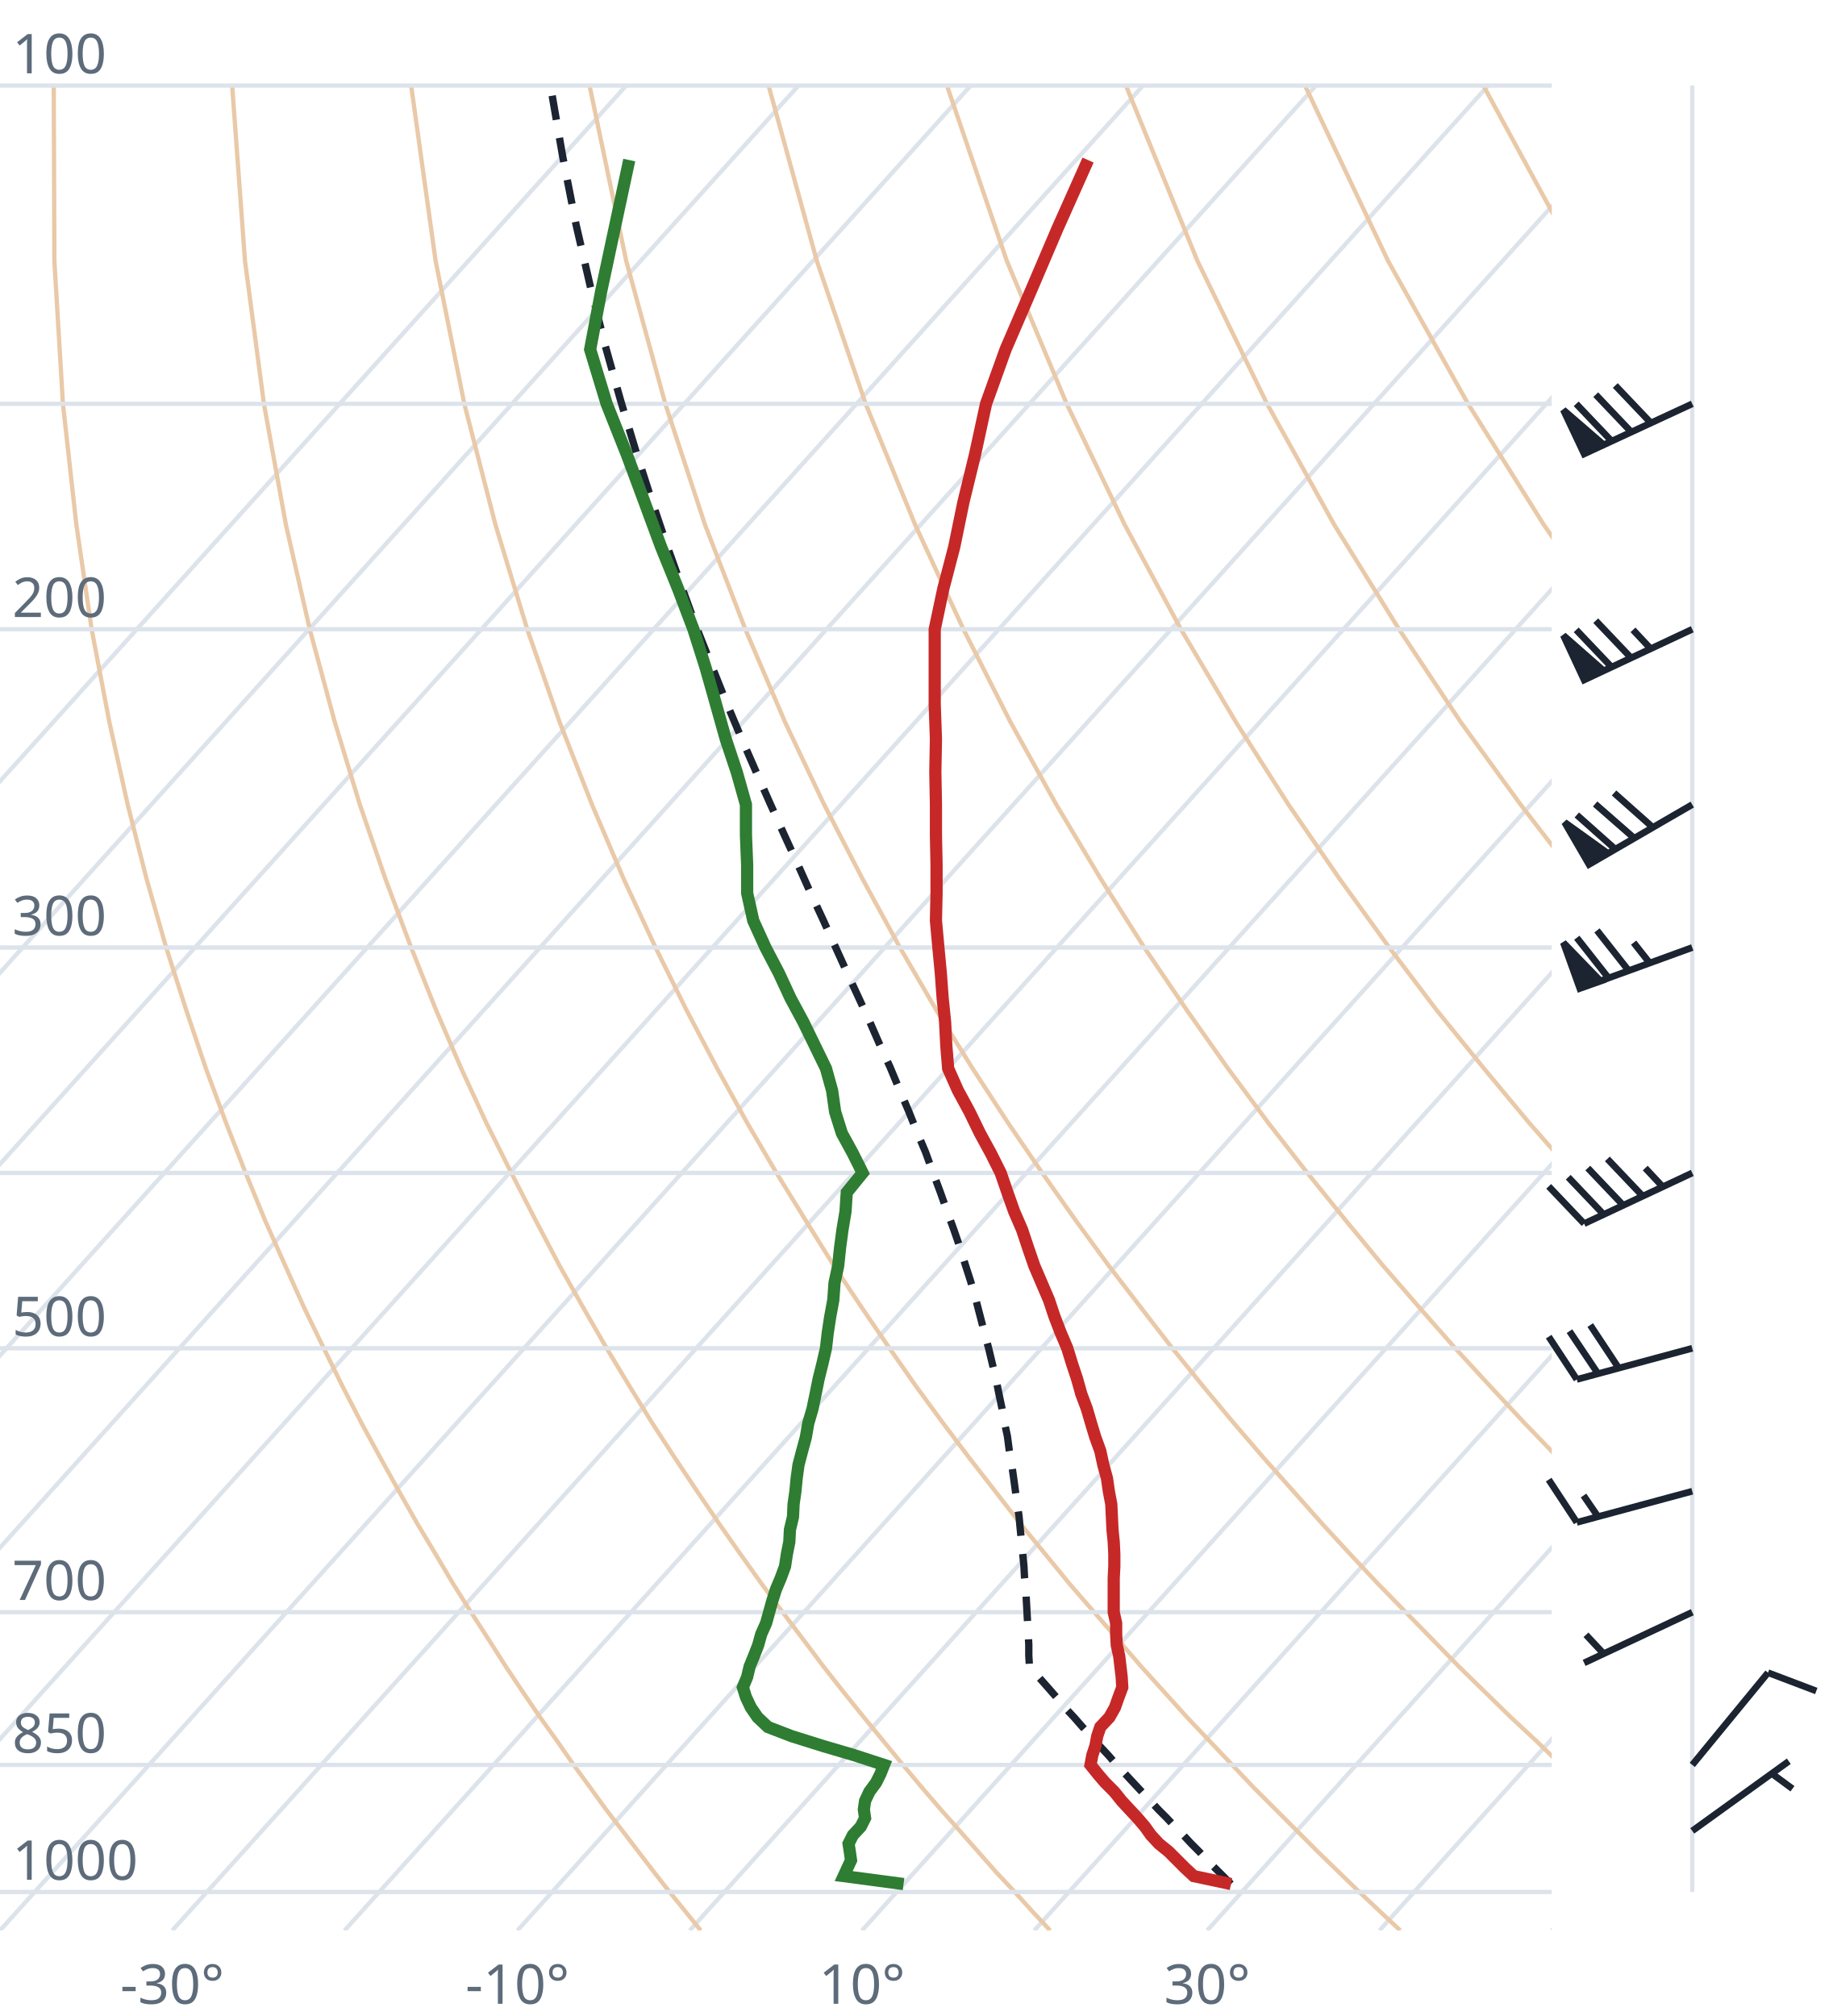
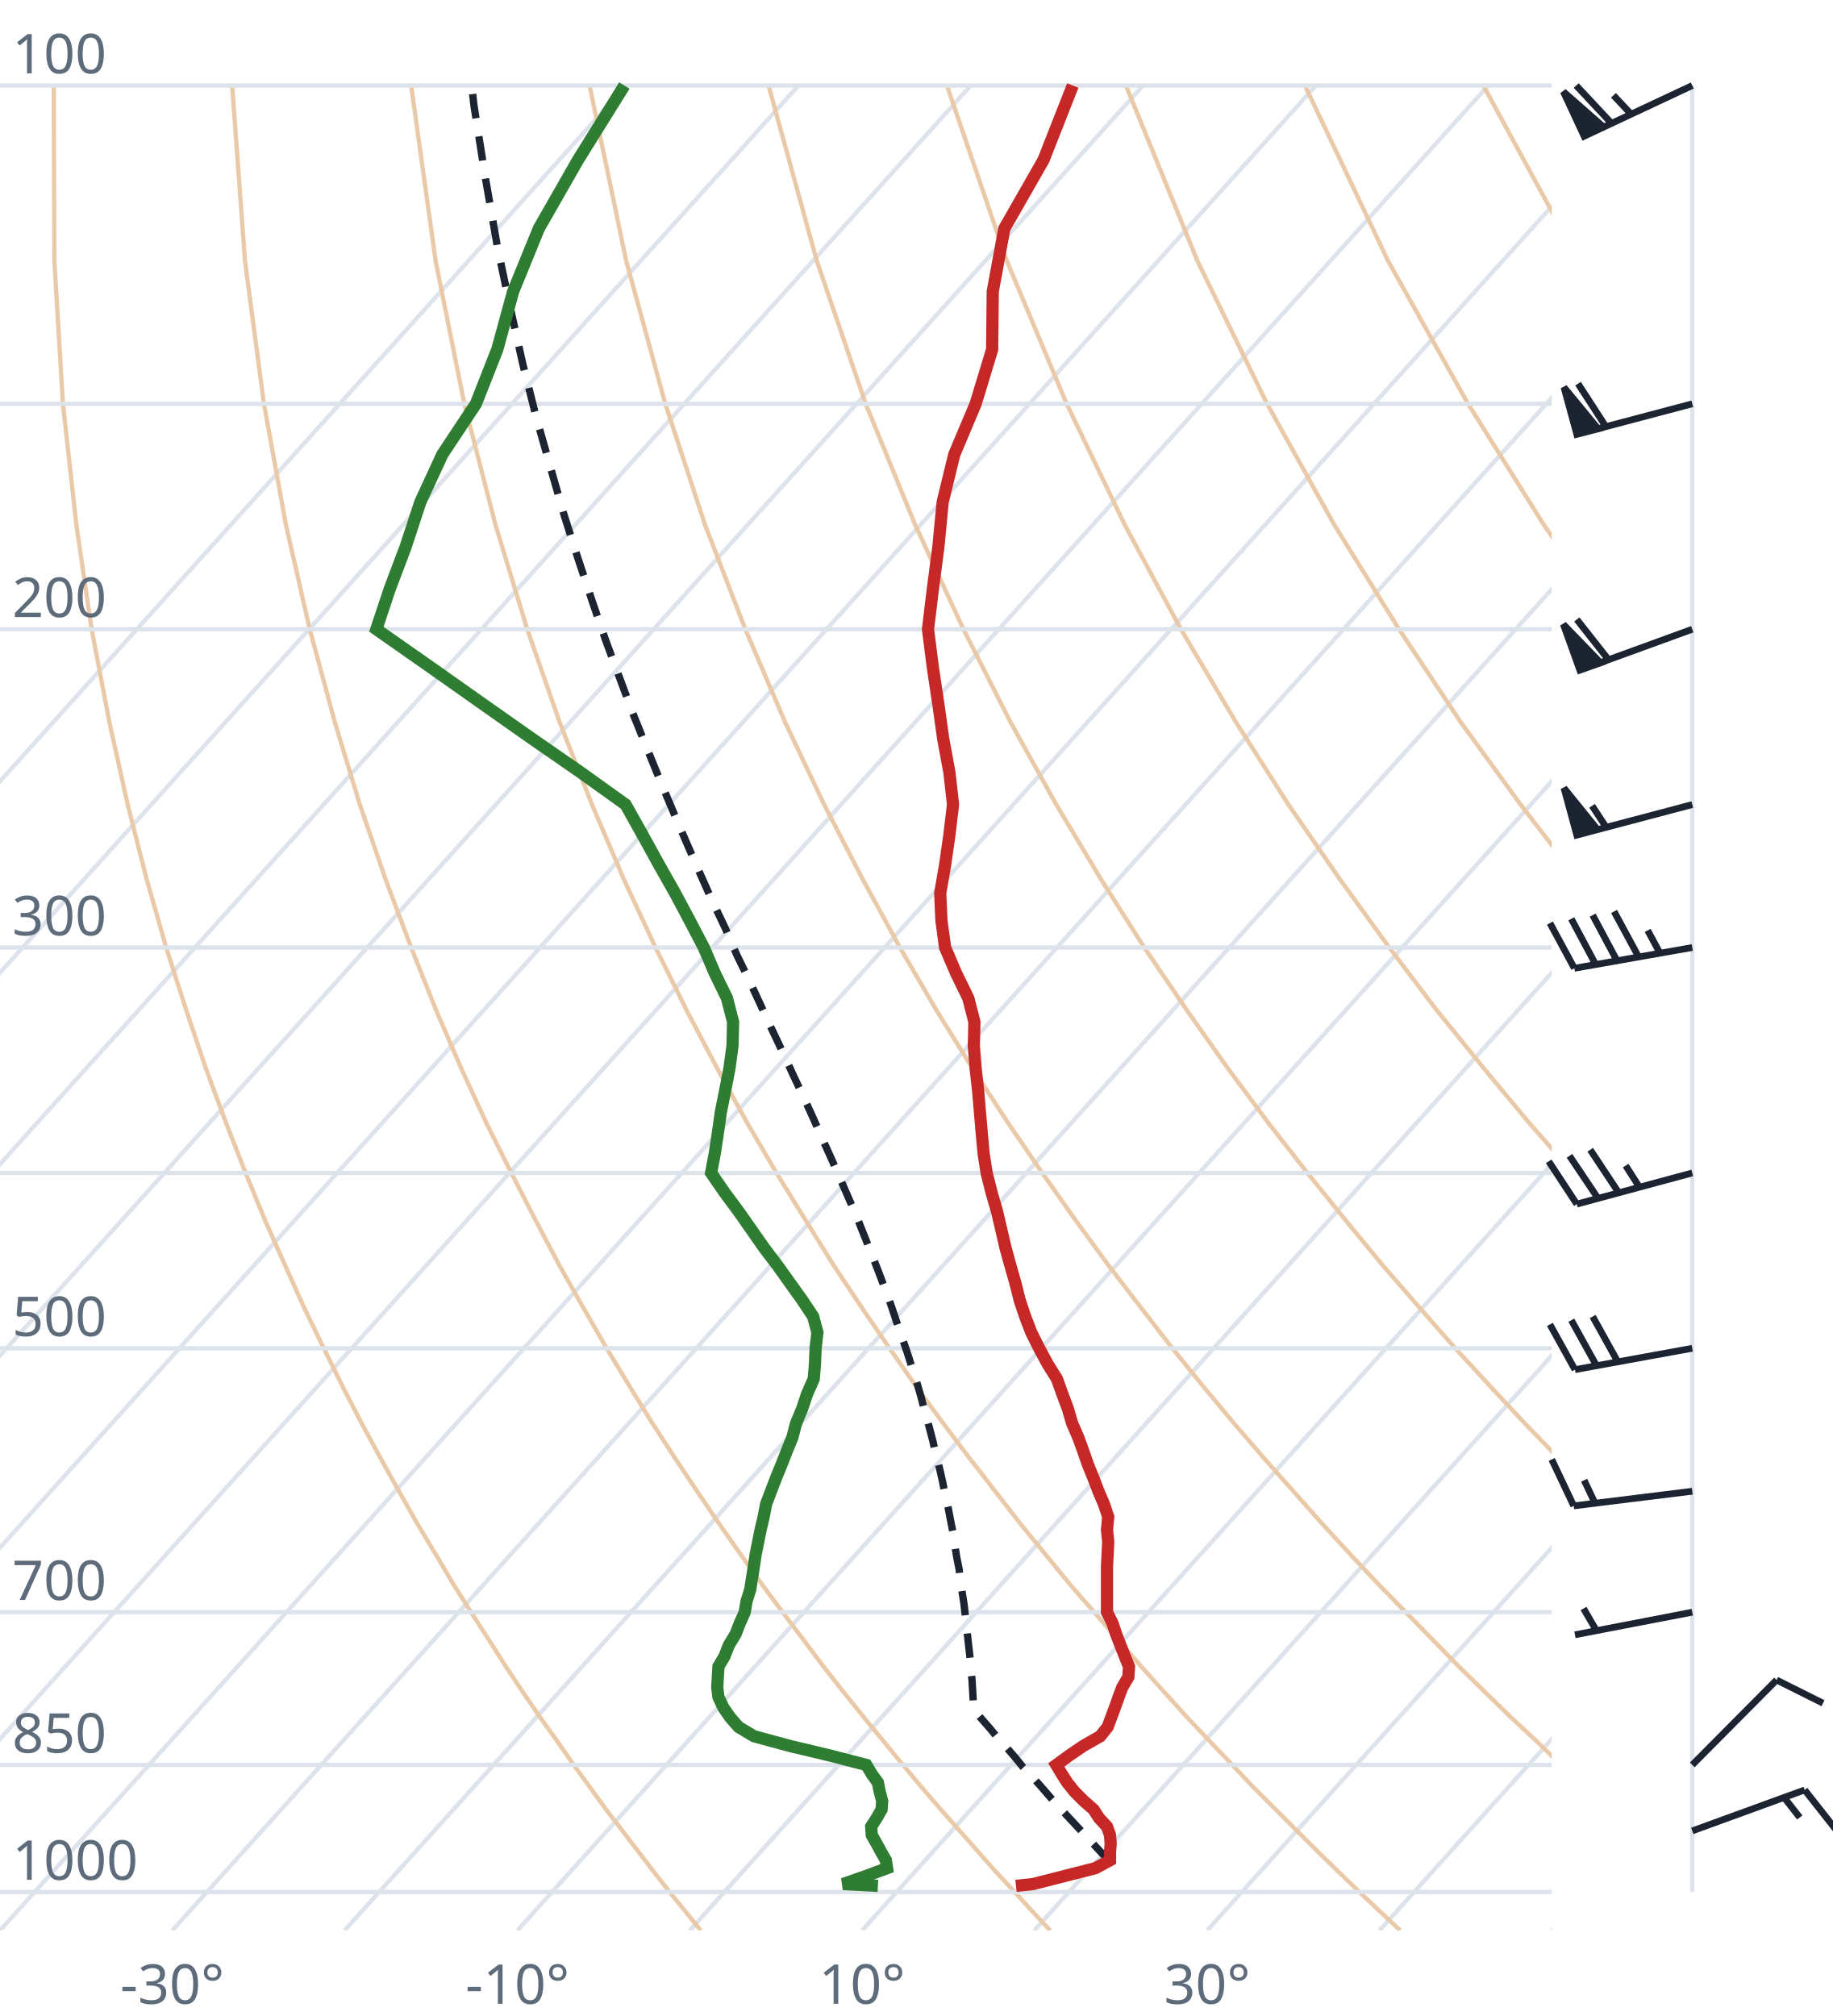
<svg xmlns="http://www.w3.org/2000/svg" viewBox="0 0 300 330" font-family="system-ui,sans-serif" font-size="9">
  <style>.g{stroke:#dde3ea;stroke-width:.7;fill:none}.ad{stroke:#e9c9a8;stroke-width:.7;fill:none}.t{stroke:#c62828;stroke-width:2;fill:none}.d{stroke:#2e7d32;stroke-width:2;fill:none}.pc{stroke:#1b2430;stroke-width:1.2;stroke-dasharray:4 3;fill:none}.barb{stroke:#1b2430;stroke-width:1.1;fill:#1b2430}text{fill:#5d6b7a}</style>
  <clipPath id="c">
    <rect x="0" y="0" width="254" height="316.0" />
  </clipPath>
  <g clip-path="url(#c)">
    <line class="g" x1="-169.3" y1="316.0" x2="102.5" y2="14.0" />
    <line class="g" x1="-141.1" y1="316.0" x2="130.7" y2="14.0" />
    <line class="g" x1="-112.9" y1="316.0" x2="158.9" y2="14.0" />
    <line class="g" x1="-84.7" y1="316.0" x2="187.1" y2="14.0" />
    <line class="g" x1="-56.4" y1="316.0" x2="215.4" y2="14.0" />
    <line class="g" x1="-28.2" y1="316.0" x2="243.6" y2="14.0" />
    <line class="g" x1="0.0" y1="316.0" x2="271.8" y2="14.0" />
    <line class="g" x1="28.2" y1="316.0" x2="300.0" y2="14.0" />
    <line class="g" x1="56.4" y1="316.0" x2="328.2" y2="14.0" />
    <line class="g" x1="84.7" y1="316.0" x2="356.5" y2="14.0" />
    <line class="g" x1="112.9" y1="316.0" x2="384.7" y2="14.0" />
    <line class="g" x1="141.1" y1="316.0" x2="412.9" y2="14.0" />
    <line class="g" x1="169.3" y1="316.0" x2="441.1" y2="14.0" />
    <line class="g" x1="197.6" y1="316.0" x2="469.4" y2="14.0" />
    <line class="g" x1="225.8" y1="316.0" x2="497.6" y2="14.0" />
    <line class="g" x1="254.0" y1="316.0" x2="525.8" y2="14.0" />
    <path class="ad" d="M114.7,316.0L112.2,312.9L109.6,309.7L107.1,306.5L104.5,303.1L101.9,299.7L99.2,296.2L96.6,292.6L93.9,288.9L91.2,285.0L88.4,281.1L85.6,277.0L82.8,272.8L80.0,268.4L77.1,263.9L74.2,259.3L71.3,254.4L68.3,249.4L65.3,244.1L62.3,238.7L59.2,233.0L56.1,227.0L53.0,220.7L49.8,214.1L46.7,207.2L43.4,199.8L40.2,192.0L37.0,183.8L33.7,174.9L30.5,165.4L27.2,155.1L24.0,143.9L20.9,131.7L17.9,118.2L15.0,103.0L12.5,85.9L10.3,66.1L8.9,42.7L8.8,14.0" />
    <path class="ad" d="M171.9,316.0L169.0,312.9L166.1,309.7L163.1,306.5L160.1,303.1L157.1,299.7L154.0,296.2L150.9,292.6L147.8,288.9L144.6,285.0L141.4,281.1L138.1,277.0L134.8,272.8L131.5,268.4L128.1,263.9L124.7,259.3L121.2,254.4L117.7,249.4L114.1,244.1L110.5,238.7L106.8,233.0L103.1,227.0L99.3,220.7L95.5,214.1L91.6,207.2L87.7,199.8L83.7,192.0L79.6,183.8L75.5,174.9L71.4,165.4L67.3,155.1L63.1,143.9L58.9,131.7L54.8,118.2L50.7,103.0L46.8,85.9L43.2,66.1L40.1,42.7L38.0,14.0" />
    <path class="ad" d="M229.2,316.0L225.9,312.9L222.5,309.7L219.2,306.5L215.7,303.1L212.3,299.7L208.8,296.2L205.2,292.6L201.7,288.9L198.0,285.0L194.3,281.1L190.6,277.0L186.8,272.8L183.0,268.4L179.1,263.9L175.1,259.3L171.1,254.4L167.0,249.4L162.9,244.1L158.7,238.7L154.4,233.0L150.0,227.0L145.6,220.7L141.1,214.1L136.5,207.2L131.9,199.8L127.1,192.0L122.3,183.8L117.4,174.9L112.4,165.4L107.3,155.1L102.1,143.9L96.9,131.7L91.6,118.2L86.3,103.0L81.1,85.9L76.0,66.1L71.3,42.7L67.3,14.0" />
    <path class="ad" d="M286.4,316.0L282.7,312.9L279.0,309.7L275.2,306.5L271.4,303.1L267.5,299.7L263.6,296.2L259.6,292.6L255.5,288.9L251.5,285.0L247.3,281.1L243.1,277.0L238.8,272.8L234.5,268.4L230.1,263.9L225.6,259.3L221.0,254.4L216.4,249.4L211.7,244.1L206.9,238.7L202.0,233.0L197.0,227.0L191.9,220.7L186.8,214.1L181.5,207.2L176.1,199.8L170.6,192.0L165.0,183.8L159.2,174.9L153.3,165.4L147.3,155.1L141.2,143.9L134.9,131.7L128.5,118.2L122.0,103.0L115.4,85.9L108.9,66.1L102.5,42.7L96.5,14.0" />
    <path class="ad" d="M343.6,316.0L339.5,312.9L335.4,309.7L331.2,306.5L327.0,303.1L322.7,299.7L318.3,296.2L313.9,292.6L309.4,288.9L304.9,285.0L300.3,281.1L295.6,277.0L290.8,272.8L286.0,268.4L281.0,263.9L276.0,259.3L270.9,254.4L265.7,249.4L260.5,244.1L255.1,238.7L249.6,233.0L244.0,227.0L238.2,220.7L232.4,214.1L226.4,207.2L220.3,199.8L214.0,192.0L207.6,183.8L201.0,174.9L194.3,165.4L187.3,155.1L180.2,143.9L172.9,131.7L165.4,118.2L157.7,103.0L149.8,85.9L141.7,66.1L133.7,42.7L125.8,14.0" />
    <path class="ad" d="M400.9,316.0L396.4,312.9L391.9,309.7L387.3,306.5L382.6,303.1L377.9,299.7L373.1,296.2L368.2,292.6L363.3,288.9L358.3,285.0L353.2,281.1L348.1,277.0L342.8,272.8L337.5,268.4L332.0,263.9L326.5,259.3L320.9,254.4L315.1,249.4L309.2,244.1L303.3,238.7L297.2,233.0L290.9,227.0L284.6,220.7L278.0,214.1L271.4,207.2L264.5,199.8L257.5,192.0L250.3,183.8L242.9,174.9L235.2,165.4L227.4,155.1L219.3,143.9L210.9,131.7L202.3,118.2L193.3,103.0L184.1,85.9L174.6,66.1L164.8,42.7L155.0,14.0" />
    <path class="ad" d="M458.1,316.0L453.2,312.9L448.3,309.7L443.3,306.5L438.2,303.1L433.1,299.7L427.9,296.2L422.6,292.6L417.2,288.9L411.7,285.0L406.2,281.1L400.5,277.0L394.8,272.8L389.0,268.4L383.0,263.9L376.9,259.3L370.8,254.4L364.5,249.4L358.0,244.1L351.5,238.7L344.8,233.0L337.9,227.0L330.9,220.7L323.7,214.1L316.3,207.2L308.7,199.8L300.9,192.0L292.9,183.8L284.7,174.9L276.2,165.4L267.4,155.1L258.3,143.9L248.9,131.7L239.1,118.2L229.0,103.0L218.4,85.9L207.4,66.1L196.0,42.7L184.3,14.0" />
    <path class="ad" d="M515.3,316.0L510.1,312.9L504.7,309.7L499.3,306.5L493.9,303.1L488.3,299.7L482.7,296.2L476.9,292.6L471.1,288.9L465.2,285.0L459.2,281.1L453.0,277.0L446.8,272.8L440.5,268.4L434.0,263.9L427.4,259.3L420.7,254.4L413.8,249.4L406.8,244.1L399.7,238.7L392.4,233.0L384.9,227.0L377.2,220.7L369.3,214.1L361.2,207.2L352.9,199.8L344.4,192.0L335.6,183.8L326.5,174.9L317.1,165.4L307.4,155.1L297.4,143.9L286.9,131.7L276.0,118.2L264.6,103.0L252.7,85.9L240.3,66.1L227.2,42.7L213.6,14.0" />
    <path class="ad" d="M572.6,316.0L566.9,312.9L561.2,309.7L555.4,306.5L549.5,303.1L543.5,299.7L537.4,296.2L531.3,292.6L525.0,288.9L518.6,285.0L512.1,281.1L505.5,277.0L498.8,272.8L491.9,268.4L485.0,263.9L477.9,259.3L470.6,254.4L463.2,249.4L455.6,244.1L447.9,238.7L439.9,233.0L431.8,227.0L423.5,220.7L415.0,214.1L406.2,207.2L397.2,199.8L387.9,192.0L378.3,183.8L368.4,174.9L358.1,165.4L347.5,155.1L336.4,143.9L324.9,131.7L312.9,118.2L300.3,103.0L287.1,85.9L273.1,66.1L258.4,42.7L242.8,14.0" />
    <path class="ad" d="M629.8,316.0L623.8,312.9L617.6,309.7L611.4,306.5L605.1,303.1L598.7,299.7L592.2,296.2L585.6,292.6L578.9,288.9L572.0,285.0L565.1,281.1L558.0,277.0L550.8,272.8L543.4,268.4L536.0,263.9L528.3,259.3L520.5,254.4L512.5,249.4L504.4,244.1L496.1,238.7L487.5,233.0L478.8,227.0L469.8,220.7L460.6,214.1L451.1,207.2L441.4,199.8L431.3,192.0L420.9,183.8L410.2,174.9L399.1,165.4L387.5,155.1L375.5,143.9L362.9,131.7L349.8,118.2L335.9,103.0L321.4,85.9L306.0,66.1L289.6,42.7L272.1,14.0" />
    <line class="g" x1="0" y1="309.7" x2="254" y2="309.7" />
    <line class="g" x1="0" y1="288.9" x2="254" y2="288.9" />
    <line class="g" x1="0" y1="263.9" x2="254" y2="263.9" />
    <line class="g" x1="0" y1="220.7" x2="254" y2="220.7" />
    <line class="g" x1="0" y1="192.0" x2="254" y2="192.0" />
    <line class="g" x1="0" y1="155.1" x2="254" y2="155.1" />
    <line class="g" x1="0" y1="103.0" x2="254" y2="103.0" />
    <line class="g" x1="0" y1="66.1" x2="254" y2="66.1" />
    <line class="g" x1="0" y1="14.0" x2="254" y2="14.0" />
-     <path class="pc" d="M201.5,308.4L200.2,307.1L198.9,305.8L197.6,304.5L196.3,303.1L195.0,301.8L193.7,300.4L192.3,299.0L191.0,297.6L189.6,296.2L188.3,294.8L186.9,293.3L185.5,291.8L184.2,290.4L182.8,288.9L181.4,287.3L180.0,285.8L178.6,284.2L177.2,282.7L175.8,281.1L174.3,279.5L172.9,277.8L171.5,276.2L170.0,274.5L168.6,272.8L168.5,272.7L168.4,271.0L168.4,269.2L168.3,267.4L168.2,265.6L168.1,263.8L168.0,262.0L167.9,260.1L167.7,258.2L167.6,256.3L167.4,254.3L167.2,252.3L167.0,250.3L166.8,248.2L166.5,246.1L166.2,244.0L165.9,241.8L165.6,239.7L165.2,237.4L164.9,235.1L164.4,232.8L164.0,230.5L163.5,228.1L163.0,225.6L162.4,223.1L161.8,220.6L161.1,218.0L160.4,215.3L159.7,212.6L158.9,209.8L158.0,207.0L157.1,204.1L156.1,201.2L155.0,198.2L153.9,195.1L152.7,191.9L151.5,188.6L150.1,185.3L148.7,181.8L147.2,178.3L145.7,174.7L144.0,171.0L142.3,167.1L140.5,163.2L138.6,159.1L136.7,154.9L134.7,150.5L132.6,146.0L130.5,141.3L128.3,136.5L126.0,131.4L123.7,126.2L121.3,120.7L118.9,115.0L116.5,109.0L114.0,102.7L111.6,96.1L109.1,89.1L106.6,81.7L104.1,73.9L101.6,65.6L99.1,56.7L96.7,47.2L94.3,36.8L92.1,25.6L90.1,14.0" />
-     <path class="t" d="M201.5,308.4L195.4,307.1L194.0,305.8L192.7,304.5L191.3,303.1L189.7,301.8L188.4,300.4L187.4,299.0L186.2,297.6L184.9,296.2L183.6,294.8L182.4,293.3L180.9,291.8L179.7,290.4L178.5,288.9L178.8,287.3L179.3,285.8L179.6,284.2L180.1,282.7L181.6,281.1L182.5,279.5L183.1,277.8L183.7,276.2L183.6,274.5L183.4,272.8L183.2,271.1L182.8,269.3L182.7,267.5L182.7,265.7L182.3,263.9L182.3,262.1L182.3,260.2L182.3,258.3L182.4,256.4L182.4,254.4L182.3,252.4L182.1,250.4L182.0,248.3L181.9,246.2L181.5,244.1L181.2,242.0L180.6,239.8L180.1,237.5L179.3,235.3L178.6,233.0L177.9,230.6L177.0,228.2L176.3,225.7L175.5,223.3L174.7,220.7L173.6,218.1L172.6,215.5L171.7,212.8L170.5,210.0L169.3,207.2L168.3,204.3L167.3,201.3L166.0,198.3L164.9,195.2L163.8,192.0L162.2,188.8L160.4,185.5L158.7,182.0L156.8,178.5L155.2,174.9L154.9,171.2L154.7,167.3L154.3,163.4L154.0,159.3L153.6,155.1L153.2,150.7L153.3,146.2L153.3,141.6L153.2,136.7L153.2,131.7L153.1,126.4L153.2,121.0L153.0,115.3L153.0,109.3L153.0,103.0L154.4,96.4L156.2,89.5L157.7,82.2L159.6,74.4L161.4,66.1L164.6,57.2L168.7,47.7L173.1,37.4L178.1,26.2" />
-     <path class="d" d="M147.9,308.4L138.1,307.1L138.7,305.8L139.3,304.5L139.1,303.1L138.9,301.8L139.6,300.4L140.9,299.0L141.6,297.6L141.4,296.2L141.6,294.8L142.3,293.3L143.4,291.8L144.1,290.4L144.7,288.9L139.8,287.3L134.7,285.8L129.6,284.2L125.7,282.7L124.0,281.1L122.9,279.5L122.1,277.8L121.6,276.2L122.3,274.5L122.7,272.8L123.4,271.1L124.1,269.3L124.6,267.5L125.4,265.7L125.9,263.9L126.4,262.1L127.0,260.2L127.8,258.3L128.5,256.4L128.8,254.4L129.2,252.4L129.3,250.4L129.8,248.3L129.9,246.2L130.2,244.1L130.4,242.0L130.7,239.8L131.3,237.5L131.9,235.3L132.3,233.0L133.0,230.6L133.5,228.2L134.0,225.7L134.6,223.3L135.2,220.7L135.5,218.1L135.9,215.5L136.4,212.8L136.6,210.0L137.2,207.2L137.5,204.3L137.9,201.3L138.4,198.3L138.6,195.2L141.2,192.0L139.6,188.8L137.8,185.5L136.7,182.0L136.2,178.5L135.2,174.9L133.4,171.2L131.5,167.3L129.4,163.4L127.5,159.3L125.3,155.1L123.3,150.7L122.3,146.2L122.3,141.6L122.1,136.7L122.1,131.7L120.6,126.4L118.8,121.0L117.2,115.3L115.5,109.3L113.5,103.0L111.0,96.4L108.2,89.5L105.5,82.2L102.6,74.4L99.3,66.1L96.6,57.2L98.4,47.7L100.6,37.4L103.0,26.2" />
+     <path class="pc" d="M181.7,304.8L180.4,303.4L179.2,302.1L177.9,300.7L176.6,299.3L175.3,297.9L174.0,296.5L172.7,295.1L171.4,293.6L170.1,292.1L168.8,290.7L167.4,289.2L166.1,287.6L164.8,286.1L163.4,284.6L162.1,283.0L160.7,281.4L159.4,279.9L159.3,278.3L159.2,276.6L159.1,274.9L158.9,273.2L158.8,271.5L158.6,269.8L158.4,268.0L158.2,266.2L158.0,264.4L157.8,262.6L157.5,260.7L157.2,258.8L157.0,256.9L156.6,254.9L156.3,253.0L156.0,250.9L155.6,248.9L155.2,246.8L154.7,244.7L154.3,242.6L153.8,240.4L153.2,238.1L152.7,235.9L152.1,233.6L151.4,231.2L150.8,228.8L150.1,226.4L149.3,223.9L148.5,221.4L147.6,218.8L146.7,216.2L145.8,213.5L144.8,210.8L143.7,207.9L142.6,205.1L141.4,202.1L140.2,199.1L138.9,196.1L137.5,192.9L136.1,189.7L134.6,186.4L133.1,183.0L131.5,179.5L129.8,175.9L128.1,172.2L126.3,168.4L124.5,164.5L122.6,160.4L120.6,156.3L118.7,151.9L116.6,147.5L114.5,142.8L112.4,138.0L110.3,133.1L108.1,127.9L105.9,122.5L103.6,116.8L101.4,110.9L99.1,104.7L96.9,98.3L94.6,91.4L92.3,84.2L90.1,76.5L87.8,68.4L85.6,59.7L83.5,50.3L81.4,40.3L79.5,29.4L77.6,17.4L77.2,14.0" />
+     <path class="t" d="M166.3,308.7L169.1,308.4L174.2,307.1L179.3,305.8L181.7,304.5L181.7,303.1L181.8,301.8L181.7,300.4L181.2,299.0L179.9,297.6L179.0,296.2L177.4,294.8L175.9,293.3L174.7,291.8L173.8,290.4L172.9,288.9L175.1,287.3L177.3,285.8L180.1,284.2L181.3,282.7L181.9,281.1L182.5,279.5L183.1,277.8L183.7,276.2L184.7,274.5L184.8,272.8L184.1,271.1L183.4,269.3L182.7,267.5L182.1,265.7L181.2,263.9L181.2,262.1L181.2,260.2L181.2,258.3L181.2,256.4L181.3,254.4L181.4,252.4L181.2,250.4L181.4,248.3L180.7,246.2L179.8,244.1L179.0,242.0L178.1,239.8L177.3,237.5L176.5,235.3L175.5,233.0L174.8,230.6L173.9,228.2L173.0,225.7L171.5,223.3L170.1,220.7L168.8,218.1L167.8,215.5L166.9,212.8L166.2,210.0L165.4,207.2L164.6,204.3L163.9,201.3L163.2,198.3L162.3,195.2L161.5,192.0L161.0,188.8L160.7,185.5L160.4,182.0L160.1,178.5L159.7,174.9L159.4,171.2L159.5,167.3L158.5,163.4L156.5,159.3L154.7,155.1L154.1,150.7L153.9,146.2L154.7,141.6L155.4,136.7L156.0,131.7L155.4,126.4L154.4,121.0L153.6,115.3L152.7,109.3L151.9,103.0L152.7,96.4L153.6,89.5L154.3,82.2L156.2,74.4L159.7,66.1L162.4,57.2L162.5,47.7L164.4,37.4L170.8,26.2L175.6,14.0" />
+     <path class="d" d="M143.7,308.7L138.0,308.4L141.7,307.1L145.2,305.8L145.0,304.5L144.2,303.1L143.5,301.8L142.7,300.4L142.6,299.0L143.5,297.6L144.3,296.2L144.4,294.8L144.0,293.3L143.7,291.8L142.7,290.4L141.8,288.9L135.6,287.3L129.3,285.8L123.4,284.2L120.9,282.7L119.5,281.1L118.4,279.5L117.6,277.8L117.4,276.2L117.5,274.5L117.6,272.8L118.6,271.1L119.3,269.3L120.4,267.5L121.1,265.7L121.9,263.9L122.2,262.1L122.8,260.2L123.1,258.3L123.4,256.4L123.7,254.4L124.1,252.4L124.5,250.4L125.0,248.3L125.4,246.2L126.2,244.1L127.0,242.0L127.9,239.8L128.8,237.5L129.7,235.3L130.3,233.0L131.3,230.6L132.1,228.2L133.2,225.7L133.4,223.3L133.5,220.7L133.8,218.1L133.1,215.5L131.3,212.8L129.3,210.0L127.3,207.2L125.1,204.3L123.0,201.3L120.9,198.3L118.6,195.2L116.4,192.0L117.0,188.8L117.5,185.5L118.0,182.0L118.7,178.5L119.4,174.9L119.9,171.2L120.0,167.3L119.0,163.4L117.0,159.3L115.2,155.1L112.9,150.7L110.5,146.2L107.9,141.6L105.2,136.7L102.4,131.7L95.0,126.4L87.2,121.0L79.1,115.3L70.6,109.3L61.6,103.0L63.8,96.4L66.4,89.5L68.8,82.2L72.4,74.4L77.9,66.1L81.4,57.2L84.0,47.7L88.2,37.4L94.6,26.2L102.2,14.0" />
  </g>
  <text x="2" y="307.7">1000</text>
  <text x="2" y="286.9">850</text>
  <text x="2" y="261.9">700</text>
  <text x="2" y="218.7">500</text>
  <text x="2" y="153.1">300</text>
  <text x="2" y="101.0">200</text>
  <text x="2" y="12.0">100</text>
  <text x="28.2" y="328" text-anchor="middle">-30°</text>
  <text x="84.7" y="328" text-anchor="middle">-10°</text>
  <text x="141.1" y="328" text-anchor="middle">10°</text>
  <text x="197.6" y="328" text-anchor="middle">30°</text>
  <line class="g" x1="277.0" y1="309.7" x2="277.0" y2="14.0" />
-   <path class="barb" d="M277.0,299.7L292.8,288.3M290.0,290.3L293.4,292.8" />
-   <path class="barb" d="M277.0,288.9L289.4,273.8M289.4,273.8L297.3,276.8" />
-   <path class="barb" d="M277.0,263.9L259.3,272.2M262.5,270.7L259.6,267.6" />
-   <path class="barb" d="M277.0,244.1L258.1,249.2M258.1,249.2L253.5,242.2M261.6,248.3L259.2,244.8" />
-   <path class="barb" d="M277.0,220.7L258.1,225.8M258.1,225.8L253.5,218.8M261.6,224.9L256.9,217.9M265.0,224.0L260.3,216.9" />
-   <path class="barb" d="M277.0,192.0L259.3,200.3M259.3,200.3L253.5,194.2M262.5,198.8L256.7,192.7M265.7,197.3L259.9,191.2M268.9,195.8L263.1,189.7M272.2,194.3L269.3,191.2" />
-   <path class="barb" d="M277.0,155.1L258.6,161.8M258.6,161.8L255.9,154.3L262.0,160.6ZM263.3,160.1L258.1,153.5M266.6,158.9L261.4,152.3M270.0,157.6L267.4,154.3" />
-   <path class="barb" d="M277.0,131.7L260.1,141.5M260.1,141.5L256.1,134.6L263.2,139.7ZM264.4,139.0L258.1,133.4M267.5,137.2L261.1,131.6M270.5,135.4L264.2,129.8" />
-   <path class="barb" d="M277.0,103.0L259.3,111.3M259.3,111.3L255.9,104.0L262.5,109.8ZM263.8,109.2L258.0,103.1M267.0,107.7L261.2,101.6M270.2,106.2L267.3,103.1" />
-   <path class="barb" d="M277.0,66.1L259.3,74.3M259.3,74.3L255.9,67.1L262.5,72.8ZM263.8,72.2L258.0,66.1M267.0,70.7L261.2,64.6M270.2,69.2L264.4,63.1" />
+   <path class="barb" d="M277.0,299.7L295.4,293.0M295.4,293.0L300.6,299.6M292.0,294.2L294.6,297.5" />
+   <path class="barb" d="M277.0,288.9L290.8,275.0M290.8,275.0L298.4,278.8" />
+   <path class="barb" d="M277.0,263.9L257.8,267.6M261.3,266.9L259.2,263.3" />
+   <path class="barb" d="M277.0,244.1L257.6,246.5M257.6,246.5L254.0,238.9M261.1,246.1L259.3,242.3" />
+   <path class="barb" d="M277.0,220.7L257.8,224.2M257.8,224.2L253.7,216.8M261.3,223.5L257.2,216.1M264.8,222.9L260.7,215.5" />
+   <path class="barb" d="M277.0,192.0L258.1,197.1M258.1,197.1L253.5,190.1M261.6,196.2L256.9,189.2M265.0,195.3L260.3,188.2M268.4,194.4L266.1,190.8" />
+   <path class="barb" d="M277.0,155.1L257.7,158.5M257.7,158.5L253.7,151.1M261.2,157.9L257.2,150.4M264.7,157.3L260.7,149.8M268.2,156.6L264.2,149.2M271.7,156.0L269.7,152.3" />
+   <path class="barb" d="M277.0,131.7L258.1,136.7M258.1,136.7L256.0,129.0L261.5,135.8ZM262.9,135.4L260.6,131.9" />
+   <path class="barb" d="M277.0,103.0L258.6,109.7M258.6,109.7L255.9,102.2L262.0,108.5ZM263.3,108.0L258.1,101.4" />
+   <path class="barb" d="M277.0,66.1L258.1,71.1M258.1,71.1L256.0,63.4L261.6,70.2ZM262.9,69.9L258.3,62.8" />
+   <path class="barb" d="M277.0,14.0L259.3,22.3M259.3,22.3L255.9,15.0L262.5,20.8ZM263.8,20.2L258.0,14.0M267.0,18.7L264.1,15.6" />
</svg>
